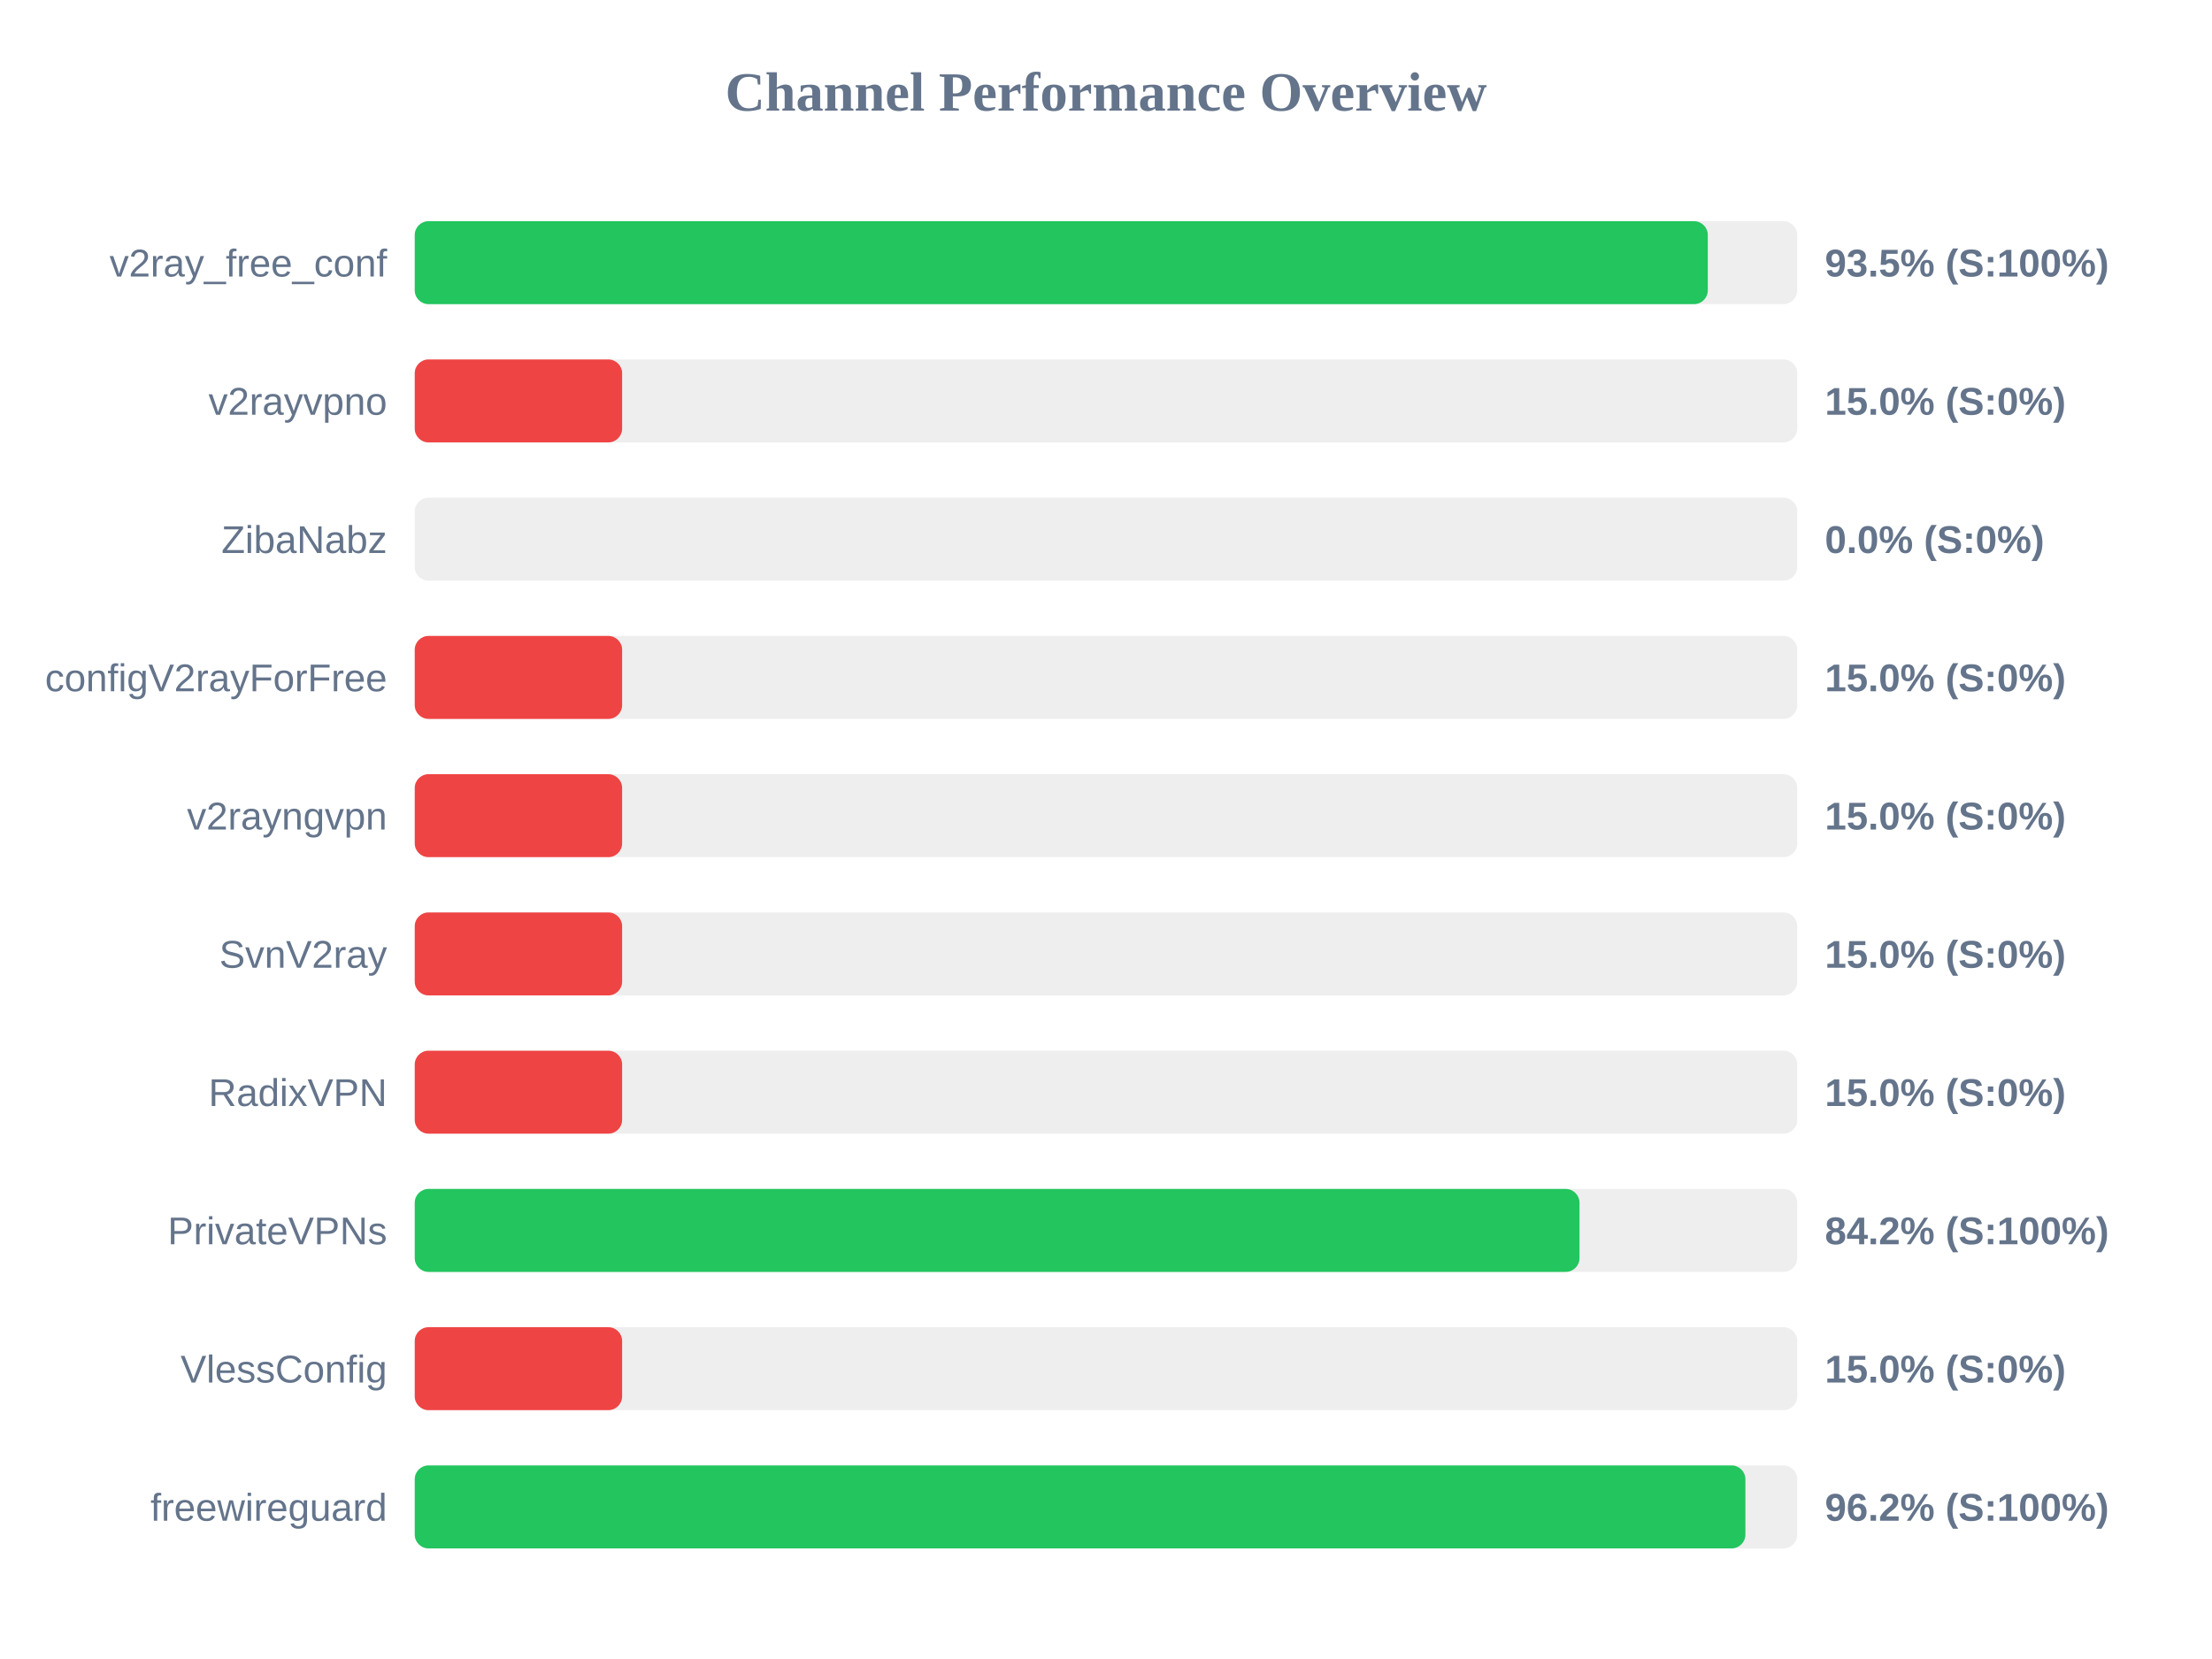
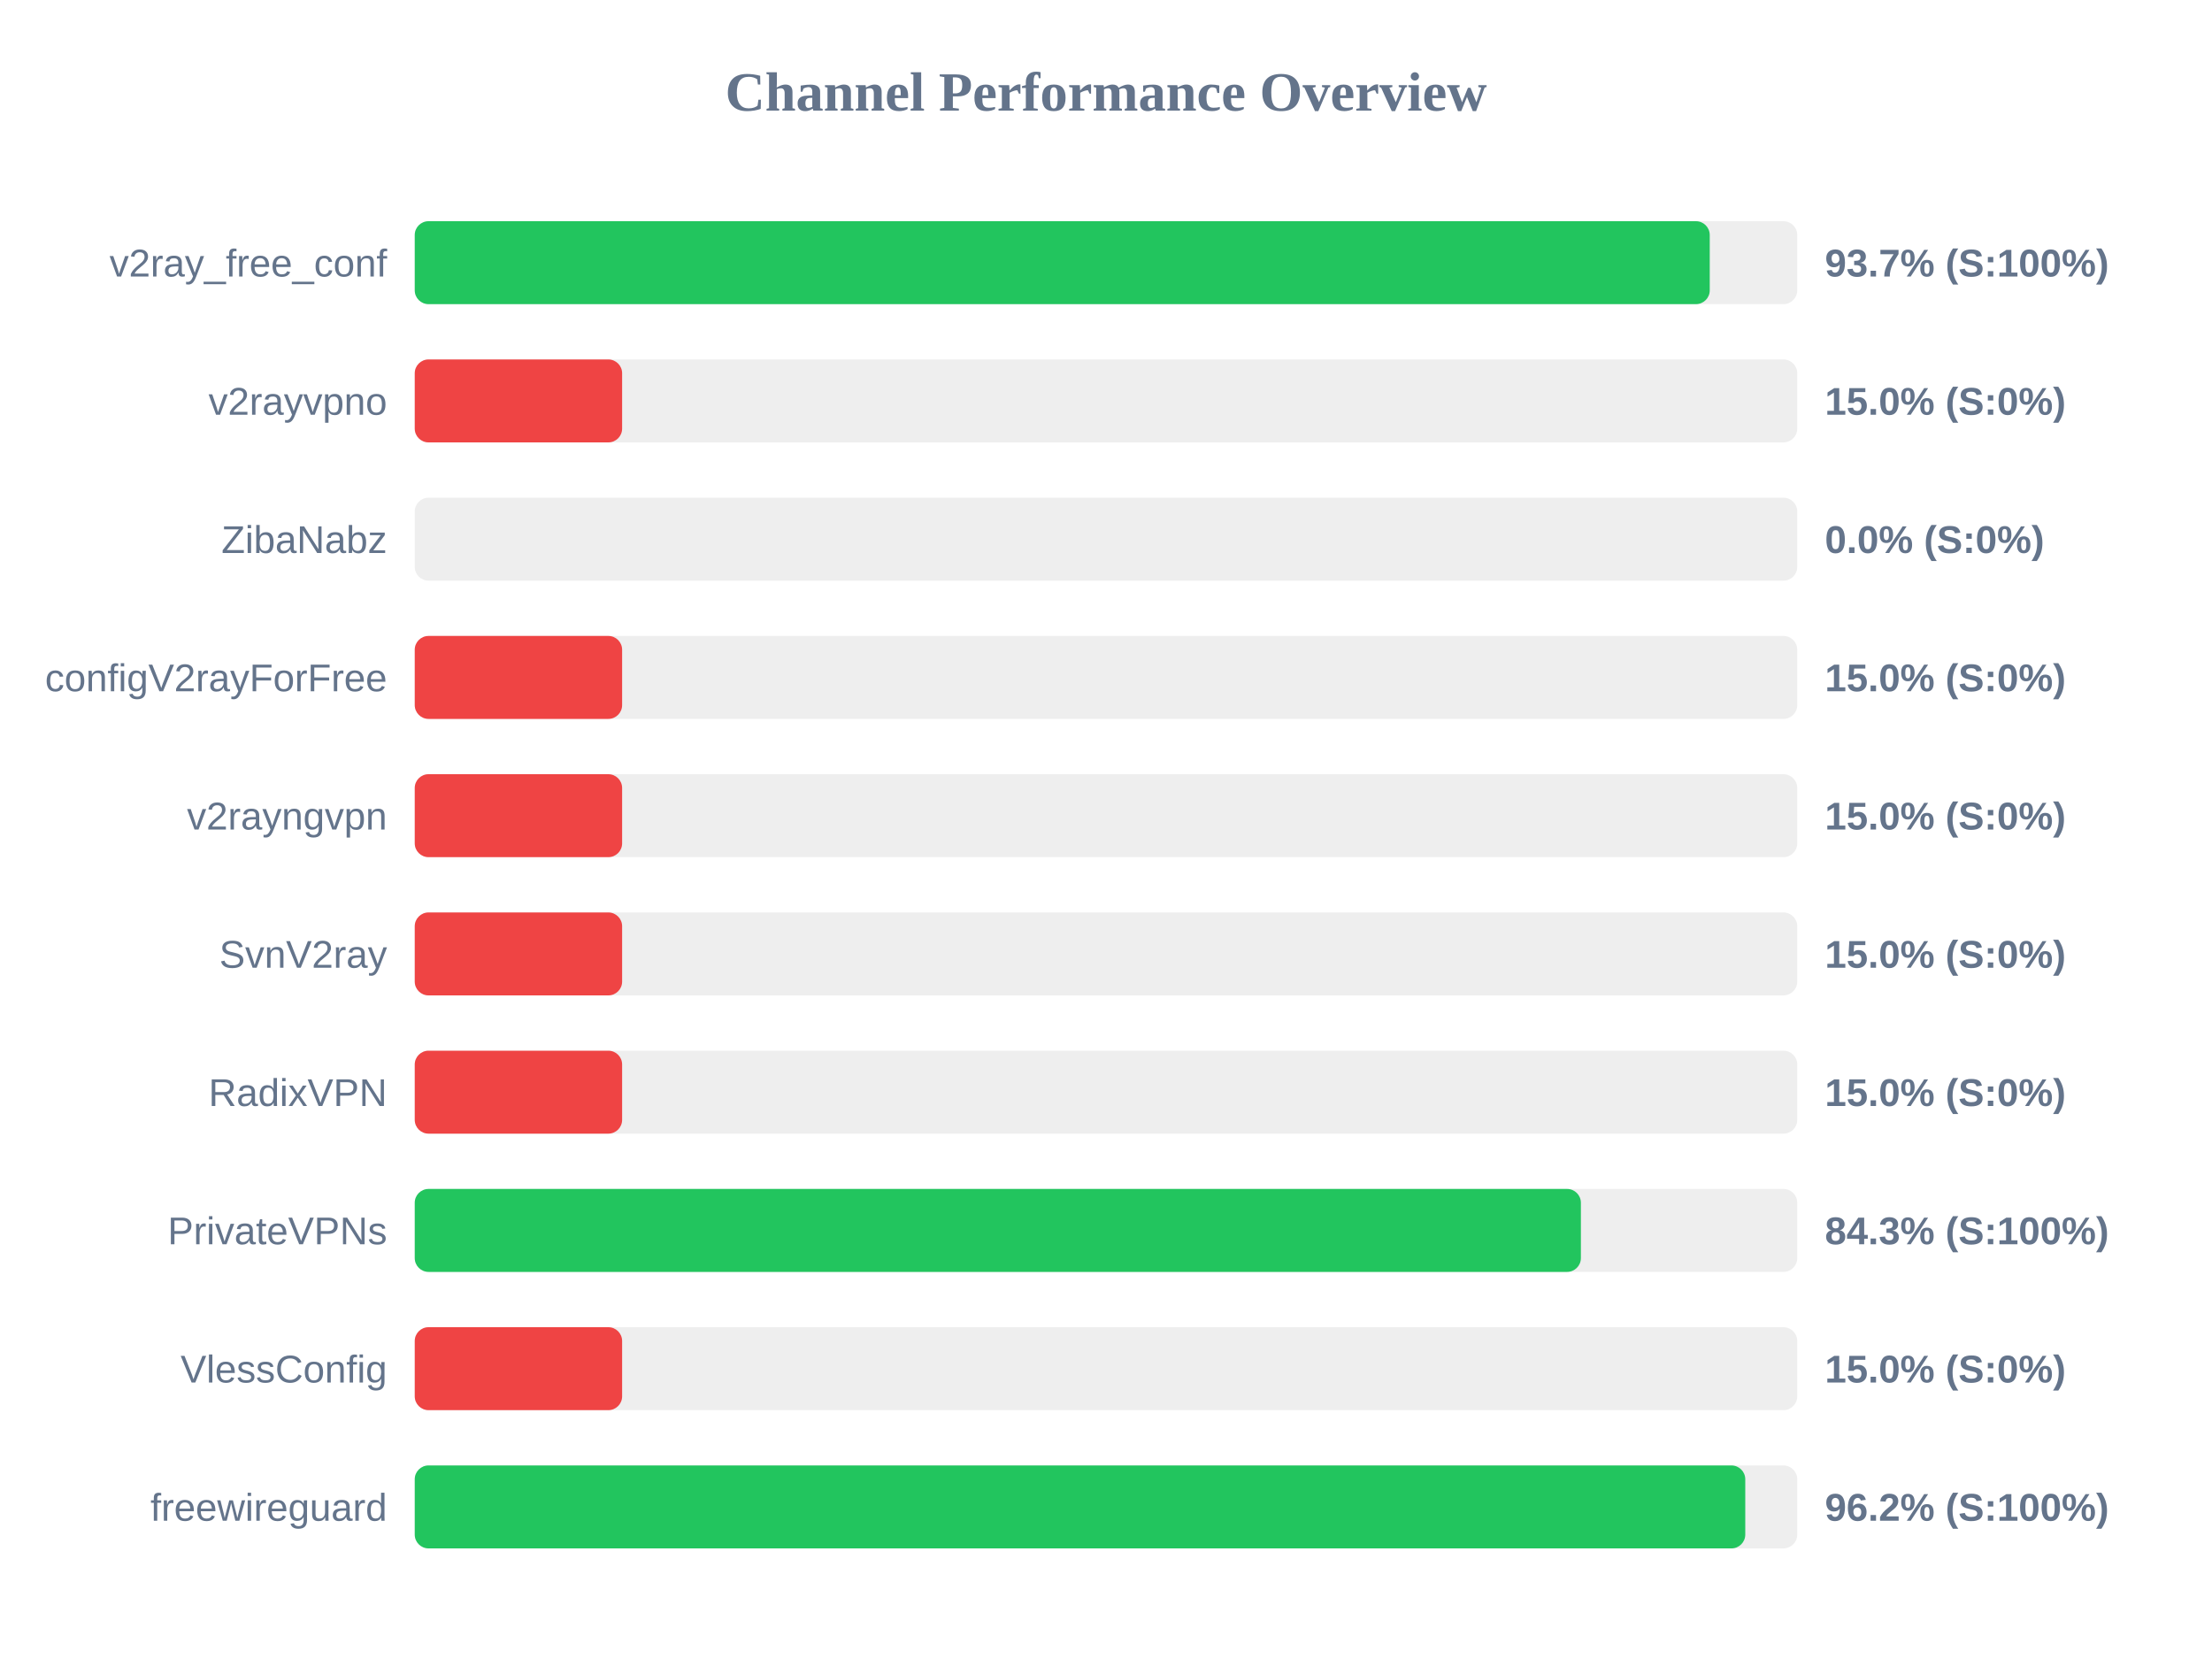
<svg xmlns="http://www.w3.org/2000/svg" width="800" height="600" version="1.1">
  <style>
        .row { font: 14px Arial; fill: #64748b; }
        .score { font: bold 14px Arial; fill: #64748b; }
    </style>
  <text x="400" y="40" text-anchor="middle" font-size="20px" font-weight="bold" fill="#64748b">Channel Performance Overview</text>
  <rect x="150" y="80" width="500" height="30" fill="#eee" rx="5" />
-   <rect x="150" y="80" width="467.65" height="30" fill="#22c55e" rx="5" />
+   <rect x="150" y="80" width="468.35" height="30" fill="#22c55e" rx="5" />
  <text x="140" y="100" text-anchor="end" class="row">v2ray_free_conf</text>
-   <text x="660" y="100" text-anchor="start" class="score">93.5% (S:100%)</text>
+   <text x="660" y="100" text-anchor="start" class="score">93.7% (S:100%)</text>
  <rect x="150" y="130" width="500" height="30" fill="#eee" rx="5" />
  <rect x="150" y="130" width="75.0" height="30" fill="#ef4444" rx="5" />
  <text x="140" y="150" text-anchor="end" class="row">v2rayvpno</text>
  <text x="660" y="150" text-anchor="start" class="score">15.0% (S:0%)</text>
  <rect x="150" y="180" width="500" height="30" fill="#eee" rx="5" />
  <rect x="150" y="180" width="0.0" height="30" fill="#ef4444" rx="5" />
  <text x="140" y="200" text-anchor="end" class="row">ZibaNabz</text>
  <text x="660" y="200" text-anchor="start" class="score">0.0% (S:0%)</text>
  <rect x="150" y="230" width="500" height="30" fill="#eee" rx="5" />
  <rect x="150" y="230" width="75.0" height="30" fill="#ef4444" rx="5" />
  <text x="140" y="250" text-anchor="end" class="row">configV2rayForFree</text>
  <text x="660" y="250" text-anchor="start" class="score">15.0% (S:0%)</text>
  <rect x="150" y="280" width="500" height="30" fill="#eee" rx="5" />
  <rect x="150" y="280" width="75.0" height="30" fill="#ef4444" rx="5" />
  <text x="140" y="300" text-anchor="end" class="row">v2rayngvpn</text>
  <text x="660" y="300" text-anchor="start" class="score">15.0% (S:0%)</text>
  <rect x="150" y="330" width="500" height="30" fill="#eee" rx="5" />
  <rect x="150" y="330" width="75.0" height="30" fill="#ef4444" rx="5" />
  <text x="140" y="350" text-anchor="end" class="row">SvnV2ray</text>
  <text x="660" y="350" text-anchor="start" class="score">15.0% (S:0%)</text>
  <rect x="150" y="380" width="500" height="30" fill="#eee" rx="5" />
  <rect x="150" y="380" width="75.0" height="30" fill="#ef4444" rx="5" />
  <text x="140" y="400" text-anchor="end" class="row">RadixVPN</text>
  <text x="660" y="400" text-anchor="start" class="score">15.0% (S:0%)</text>
  <rect x="150" y="430" width="500" height="30" fill="#eee" rx="5" />
-   <rect x="150" y="430" width="421.25" height="30" fill="#22c55e" rx="5" />
+   <rect x="150" y="430" width="421.75" height="30" fill="#22c55e" rx="5" />
  <text x="140" y="450" text-anchor="end" class="row">PrivateVPNs</text>
-   <text x="660" y="450" text-anchor="start" class="score">84.2% (S:100%)</text>
+   <text x="660" y="450" text-anchor="start" class="score">84.3% (S:100%)</text>
  <rect x="150" y="480" width="500" height="30" fill="#eee" rx="5" />
  <rect x="150" y="480" width="75.0" height="30" fill="#ef4444" rx="5" />
  <text x="140" y="500" text-anchor="end" class="row">VlessConfig</text>
  <text x="660" y="500" text-anchor="start" class="score">15.0% (S:0%)</text>
  <rect x="150" y="530" width="500" height="30" fill="#eee" rx="5" />
-   <rect x="150" y="530" width="481.25" height="30" fill="#22c55e" rx="5" />
+   <rect x="150" y="530" width="481.2" height="30" fill="#22c55e" rx="5" />
  <text x="140" y="550" text-anchor="end" class="row">freewireguard</text>
  <text x="660" y="550" text-anchor="start" class="score">96.2% (S:100%)</text>
</svg>
